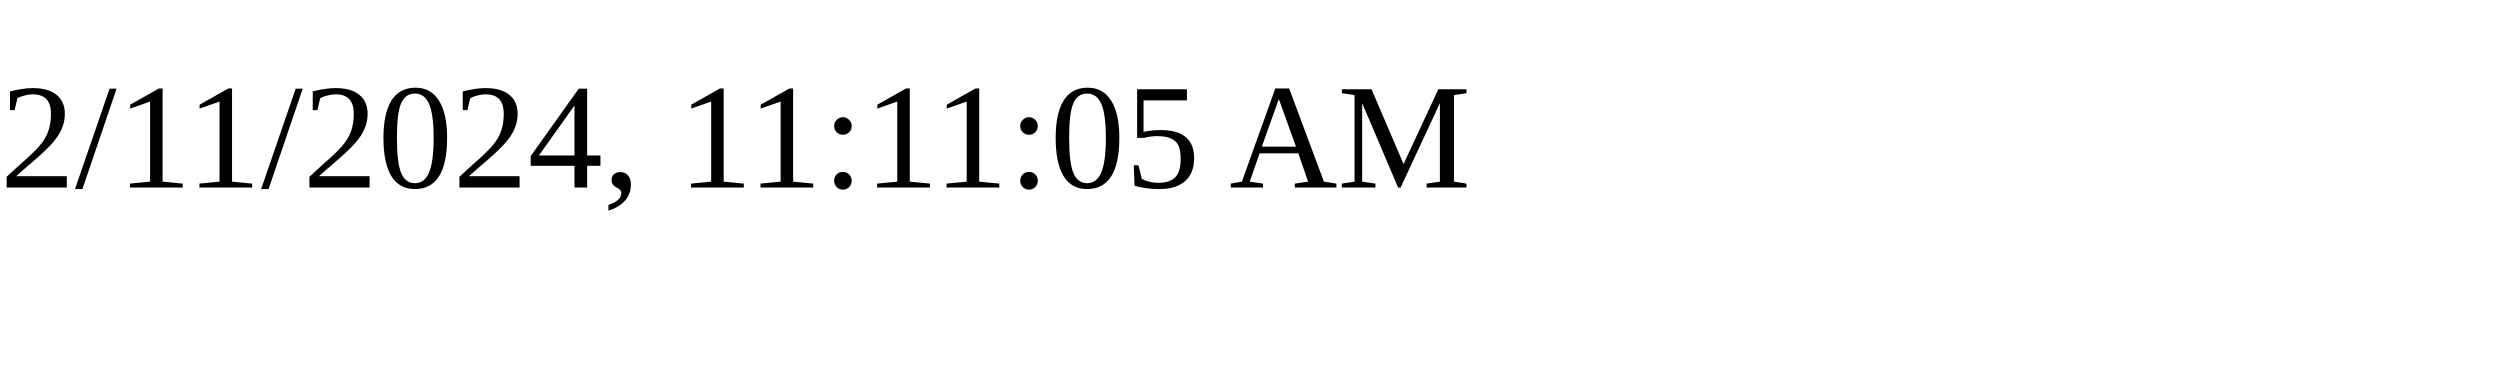
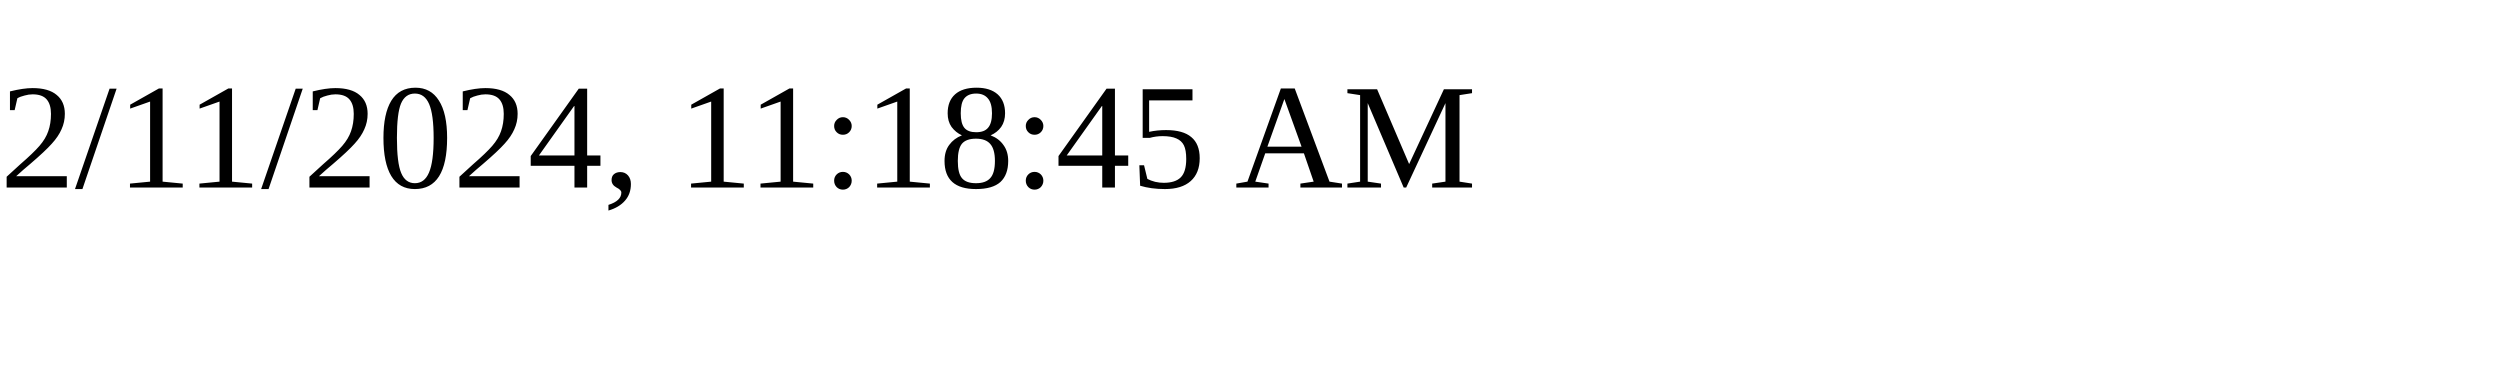
<svg xmlns="http://www.w3.org/2000/svg" height="30" width="200">
-   <text x="0" y="15">2/11/2024, 11:11:05 AM</text>
+   <text x="0" y="15">2/11/2024, 11:18:45 AM</text>
</svg>
